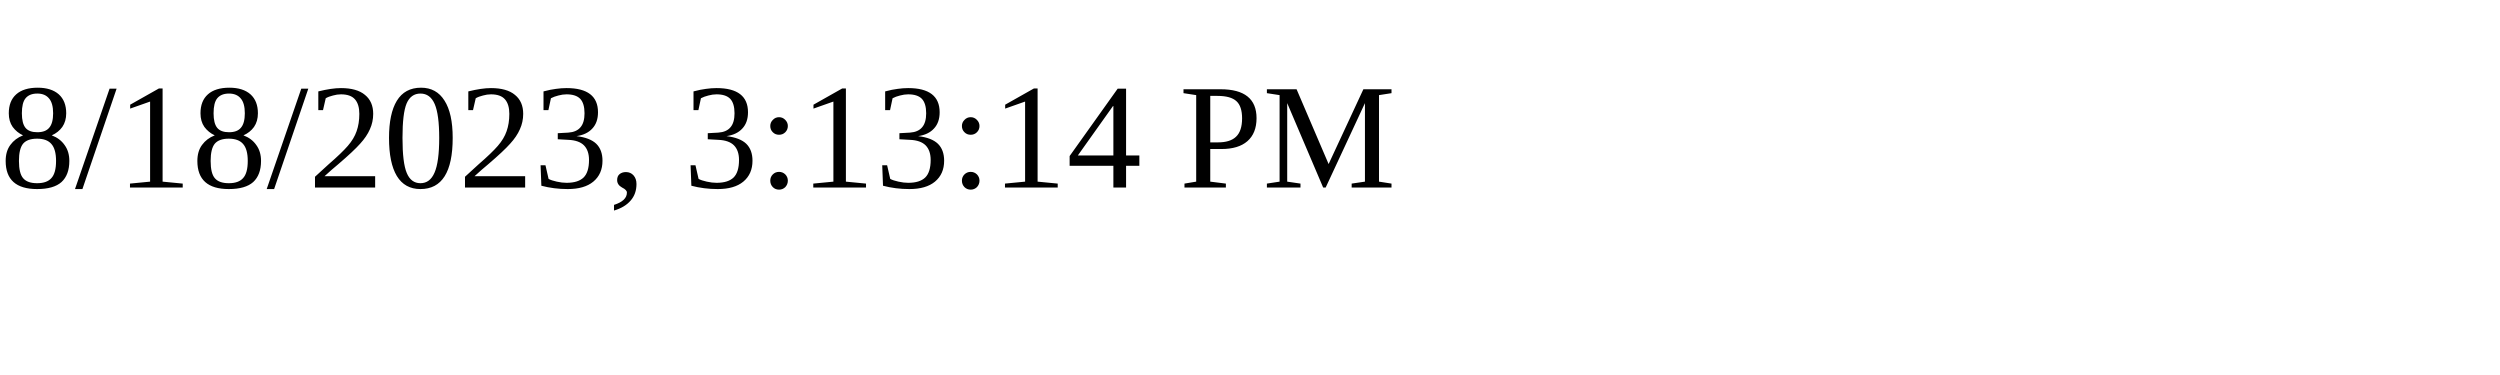
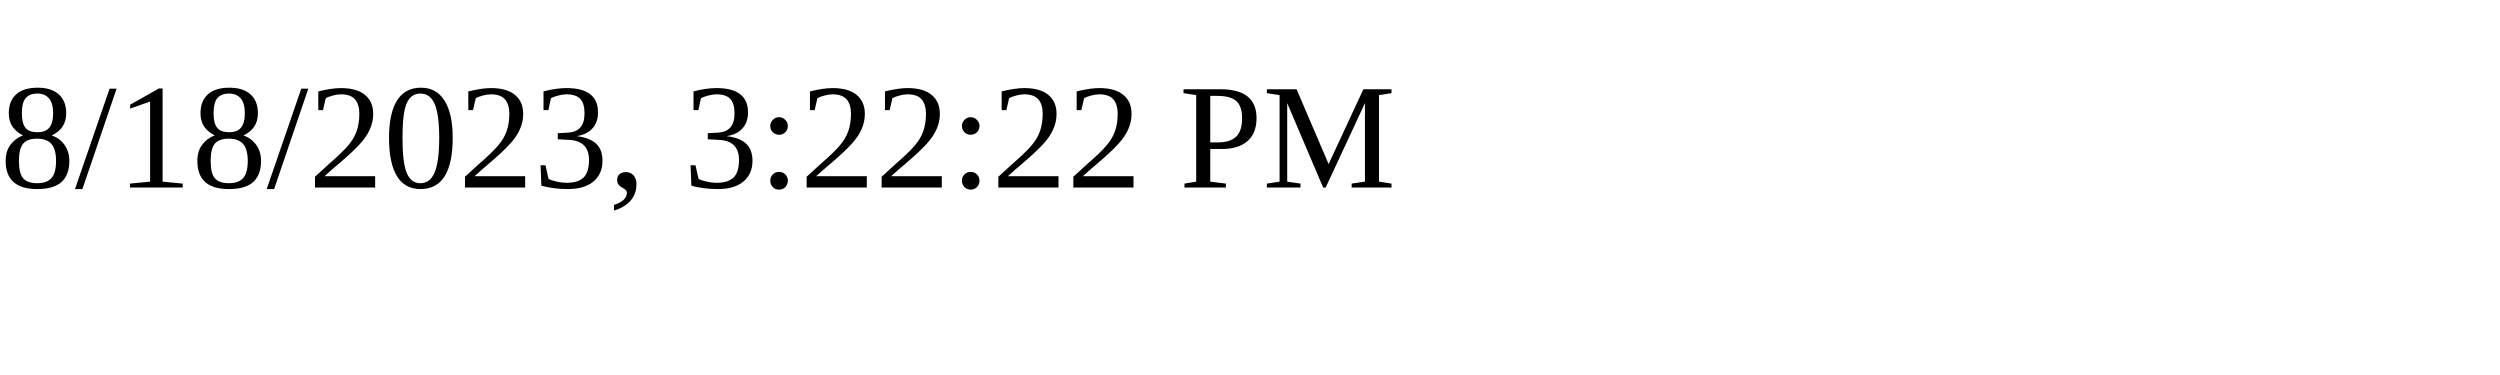
<svg xmlns="http://www.w3.org/2000/svg" height="30" width="200">
-   <text x="0" y="15">8/18/2023, 3:13:14 PM</text>
+   <text x="0" y="15">8/18/2023, 3:22:22 PM</text>
</svg>
